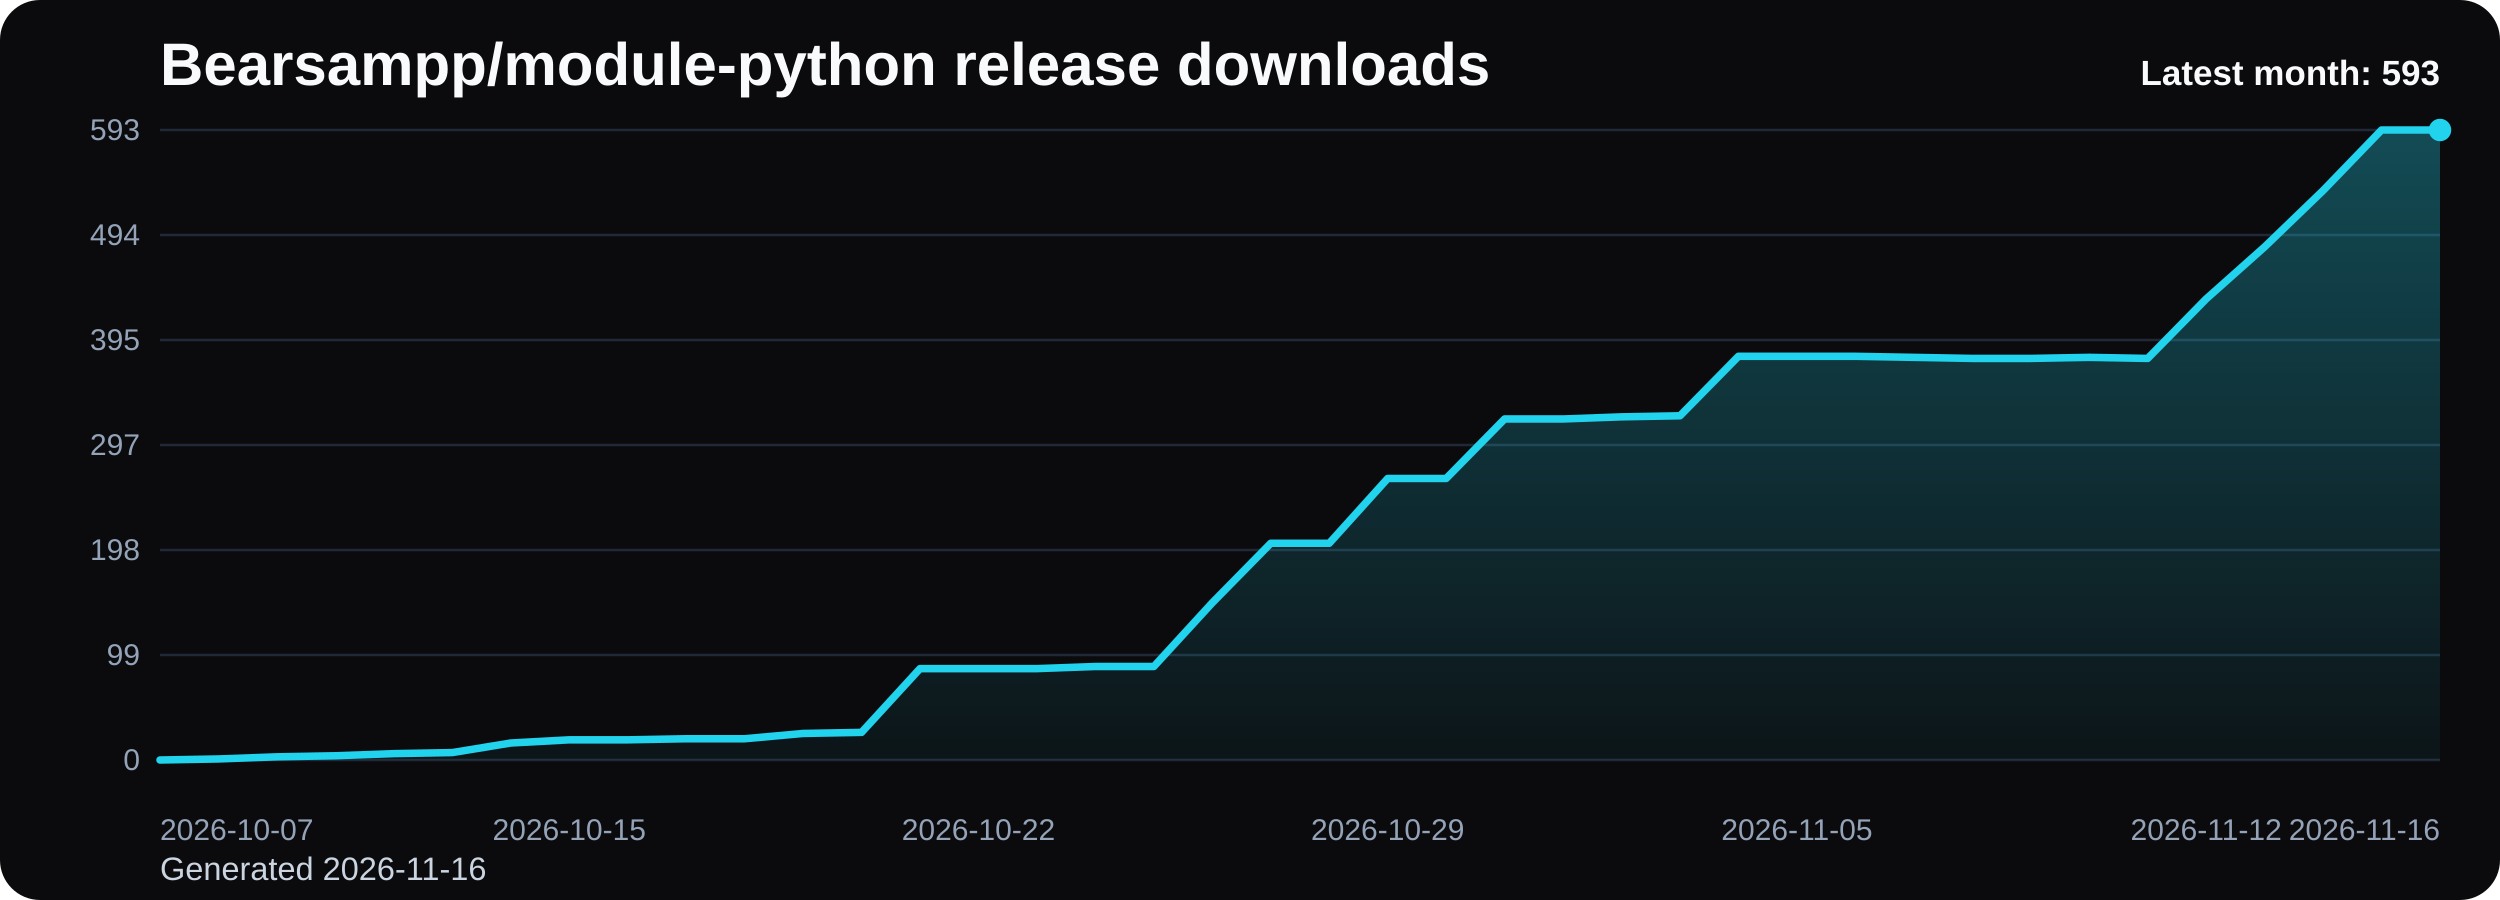
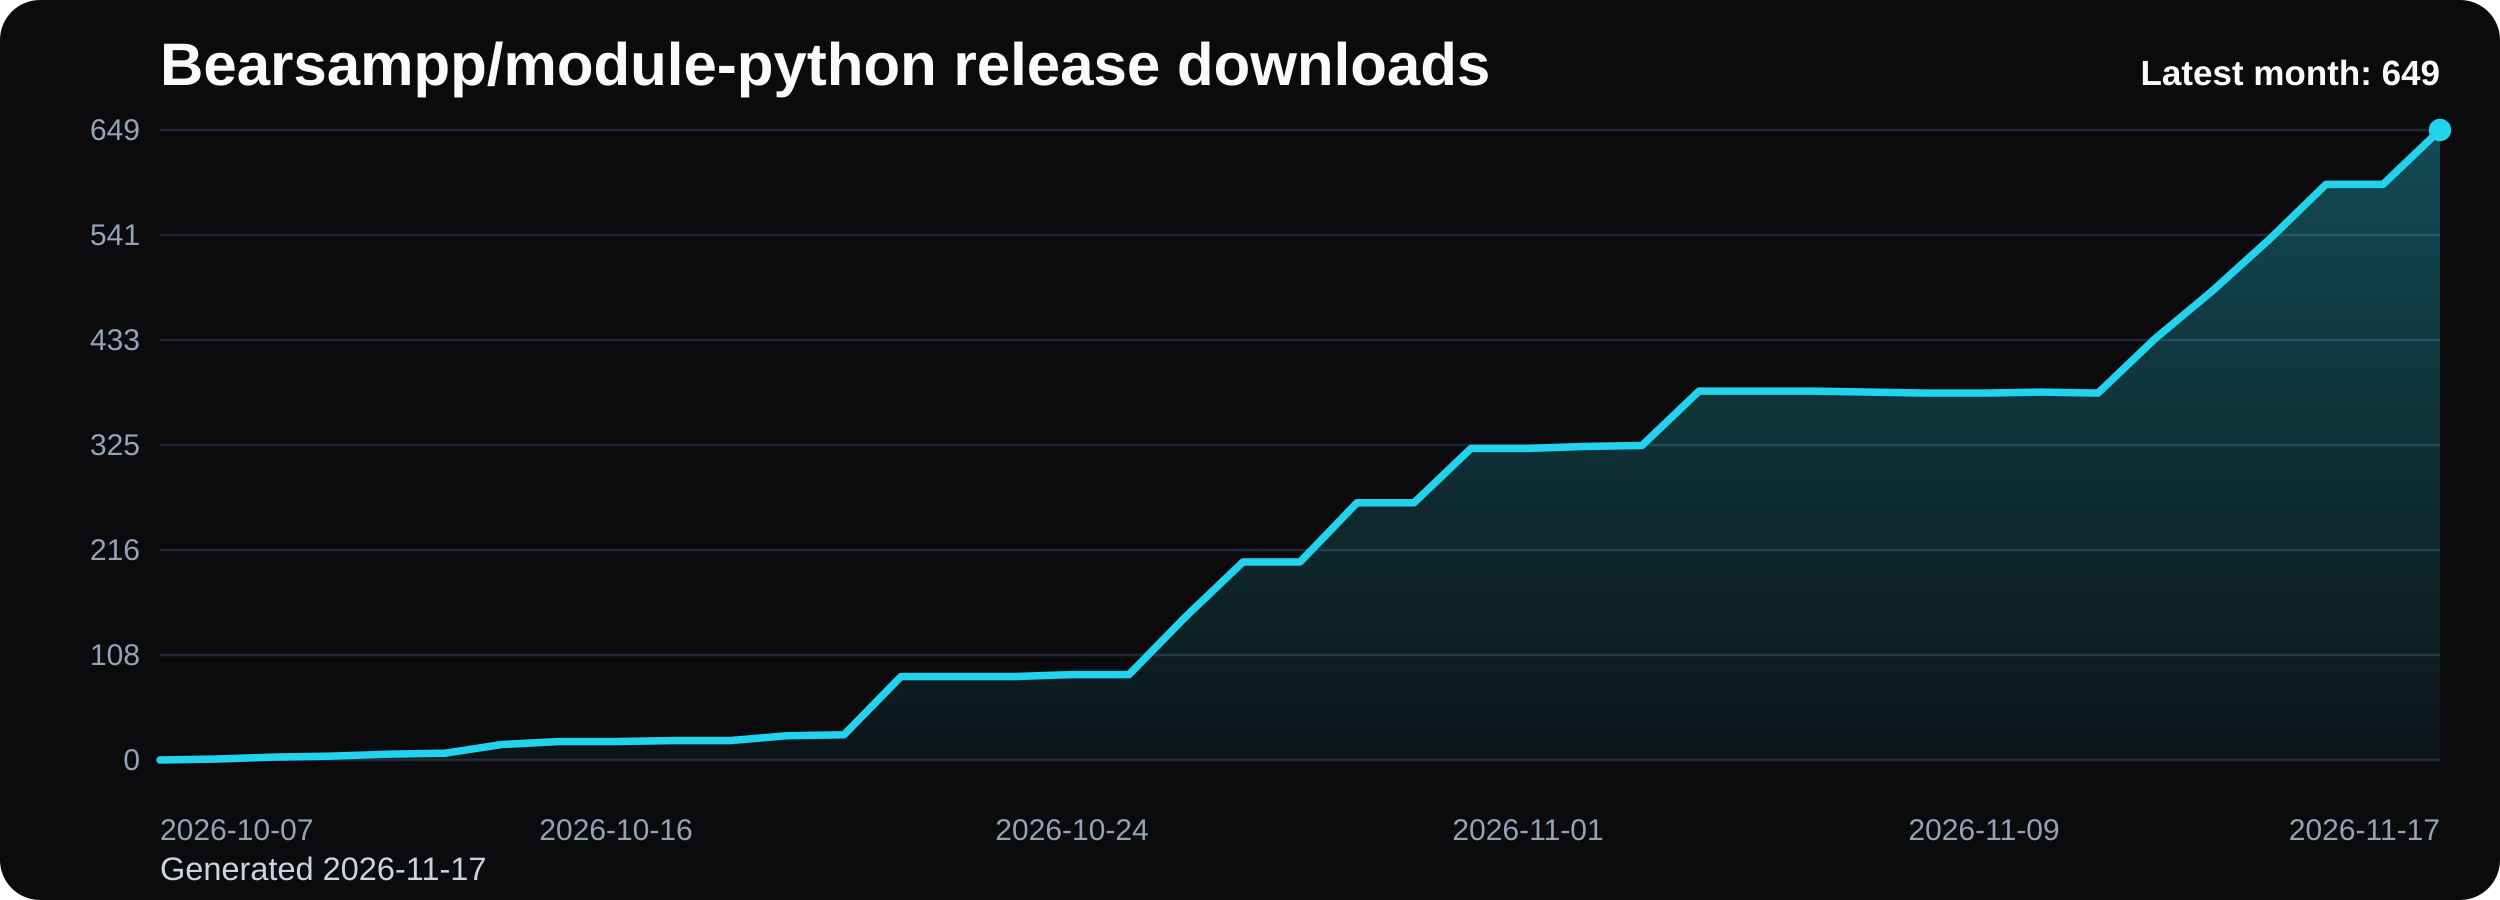
<svg xmlns="http://www.w3.org/2000/svg" viewBox="0 0 1000 360" role="img" aria-label="Bearsampp/module-python release downloads chart">
  <defs>
    <linearGradient id="fill-monthly-black" x1="0" y1="0" x2="0" y2="1">
      <stop offset="0%" stop-color="#22d3ee" stop-opacity="0.32" />
      <stop offset="100%" stop-color="#22d3ee" stop-opacity="0.05" />
    </linearGradient>
    <style>
      .bg { fill: #0b0b0d; }
      .title { font: 700 24px Arial, sans-serif; fill: #f8fafc; }
      .sub { font: 400 13px Arial, sans-serif; fill: #cbd5e1; }
      .grid { stroke: #1f2937; stroke-width: 1; }
      .axis { font: 400 12px Arial, sans-serif; fill: #94a3b8; }
      .line { fill: none; stroke: #22d3ee; stroke-width: 3; stroke-linecap: round; stroke-linejoin: round; }
      .dot { fill: #22d3ee; }
      .value { font: 600 11px Arial, sans-serif; fill: #cbd5e1; }
      .latest { font: 700 14px Arial, sans-serif; fill: #f8fafc; }
    </style>
  </defs>
  <rect class="bg" x="0" y="0" width="1000" height="360" rx="16" />
  <text class="title" x="64" y="34">Bearsampp/module-python release downloads</text>
-   <text class="sub" x="64" y="352">Generated 2026-11-16</text>
+   <text class="sub" x="64" y="352">Generated 2026-11-17</text>
  <line x1="64" y1="52.00" x2="976" y2="52.00" class="grid" />
-   <text x="56" y="56.00" text-anchor="end" class="axis">593</text>
+   <text x="56" y="56.00" text-anchor="end" class="axis">649</text>
  <line x1="64" y1="94.00" x2="976" y2="94.00" class="grid" />
-   <text x="56" y="98.00" text-anchor="end" class="axis">494</text>
+   <text x="56" y="98.00" text-anchor="end" class="axis">541</text>
  <line x1="64" y1="136.00" x2="976" y2="136.00" class="grid" />
-   <text x="56" y="140.00" text-anchor="end" class="axis">395</text>
+   <text x="56" y="140.00" text-anchor="end" class="axis">433</text>
  <line x1="64" y1="178.00" x2="976" y2="178.00" class="grid" />
-   <text x="56" y="182.00" text-anchor="end" class="axis">297</text>
+   <text x="56" y="182.00" text-anchor="end" class="axis">325</text>
  <line x1="64" y1="220.00" x2="976" y2="220.00" class="grid" />
-   <text x="56" y="224.00" text-anchor="end" class="axis">198</text>
+   <text x="56" y="224.00" text-anchor="end" class="axis">216</text>
  <line x1="64" y1="262.00" x2="976" y2="262.00" class="grid" />
-   <text x="56" y="266.00" text-anchor="end" class="axis">99</text>
+   <text x="56" y="266.00" text-anchor="end" class="axis">108</text>
  <line x1="64" y1="304.00" x2="976" y2="304.00" class="grid" />
  <text x="56" y="308.00" text-anchor="end" class="axis">0</text>
-   <path d="M 64.00 304 L 64.00 304.00 L 87.38 303.58 L 110.77 302.73 L 134.15 302.30 L 157.54 301.45 L 180.92 301.03 L 204.31 297.20 L 227.69 295.93 L 251.08 295.93 L 274.46 295.50 L 297.85 295.50 L 321.23 293.38 L 344.62 292.95 L 368.00 267.45 L 391.38 267.45 L 414.77 267.45 L 438.15 266.60 L 461.54 266.60 L 484.92 241.11 L 508.31 217.31 L 531.69 217.31 L 555.08 191.39 L 578.46 191.39 L 601.85 167.59 L 625.23 167.59 L 648.62 166.74 L 672.00 166.31 L 695.38 142.52 L 718.77 142.52 L 742.15 142.52 L 765.54 142.94 L 788.92 143.37 L 812.31 143.37 L 835.69 142.94 L 859.08 143.37 L 882.46 119.57 L 905.85 98.75 L 929.23 76.22 L 952.62 52.00 L 976.00 52.00 L 976.00 304 Z" fill="url(#fill-monthly-black)" />
-   <polyline class="line" points="64.00,304.00 87.38,303.58 110.77,302.73 134.15,302.30 157.54,301.45 180.92,301.03 204.31,297.20 227.69,295.93 251.08,295.93 274.46,295.50 297.85,295.50 321.23,293.38 344.62,292.95 368.00,267.45 391.38,267.45 414.77,267.45 438.15,266.60 461.54,266.60 484.92,241.11 508.31,217.31 531.69,217.31 555.08,191.39 578.46,191.39 601.85,167.59 625.23,167.59 648.62,166.74 672.00,166.31 695.38,142.52 718.77,142.52 742.15,142.52 765.54,142.94 788.92,143.37 812.31,143.37 835.69,142.94 859.08,143.37 882.46,119.57 905.85,98.75 929.23,76.22 952.62,52.00 976.00,52.00" />
+   <path d="M 64.00 304 L 64.00 304.00 L 86.80 303.61 L 109.60 302.84 L 132.40 302.45 L 155.20 301.67 L 178.00 301.28 L 200.80 297.79 L 223.60 296.62 L 246.40 296.62 L 269.20 296.23 L 292.00 296.23 L 314.80 294.29 L 337.60 293.90 L 360.40 270.61 L 383.20 270.61 L 406.00 270.61 L 428.80 269.83 L 451.60 269.83 L 474.40 246.53 L 497.20 224.79 L 520.00 224.79 L 542.80 201.10 L 565.60 201.10 L 588.40 179.36 L 611.20 179.36 L 634.00 178.58 L 656.80 178.19 L 679.60 156.45 L 702.40 156.45 L 725.20 156.45 L 748.00 156.84 L 770.80 157.23 L 793.60 157.23 L 816.40 156.84 L 839.20 157.23 L 862.00 135.48 L 884.80 116.46 L 907.60 95.88 L 930.40 73.74 L 953.20 73.74 L 976.00 52.00 L 976.00 304 Z" fill="url(#fill-monthly-black)" />
+   <polyline class="line" points="64.00,304.00 86.80,303.61 109.60,302.84 132.40,302.45 155.20,301.67 178.00,301.28 200.80,297.79 223.60,296.62 246.40,296.62 269.20,296.23 292.00,296.23 314.80,294.29 337.60,293.90 360.40,270.61 383.20,270.61 406.00,270.61 428.80,269.83 451.60,269.83 474.40,246.53 497.20,224.79 520.00,224.79 542.80,201.10 565.60,201.10 588.40,179.36 611.20,179.36 634.00,178.58 656.80,178.19 679.60,156.45 702.40,156.45 725.20,156.45 748.00,156.84 770.80,157.23 793.60,157.23 816.40,156.84 839.20,157.23 862.00,135.48 884.80,116.46 907.60,95.88 930.40,73.74 953.20,73.74 976.00,52.00" />
  <circle class="dot" cx="976.00" cy="52.00" r="4.5" />
  <text class="axis" x="64.00" y="336" text-anchor="start">2026-10-07</text>
-   <text class="axis" x="227.69" y="336" text-anchor="middle">2026-10-15</text>
-   <text class="axis" x="391.38" y="336" text-anchor="middle">2026-10-22</text>
-   <text class="axis" x="555.08" y="336" text-anchor="middle">2026-10-29</text>
-   <text class="axis" x="718.77" y="336" text-anchor="middle">2026-11-05</text>
-   <text class="axis" x="882.46" y="336" text-anchor="middle">2026-11-12</text>
-   <text class="axis" x="976.00" y="336" text-anchor="end">2026-11-16</text>
-   <text class="latest" x="976" y="34" text-anchor="end">Latest month: 593</text>
+   <text class="axis" x="246.40" y="336" text-anchor="middle">2026-10-16</text>
+   <text class="axis" x="428.80" y="336" text-anchor="middle">2026-10-24</text>
+   <text class="axis" x="611.20" y="336" text-anchor="middle">2026-11-01</text>
+   <text class="axis" x="793.60" y="336" text-anchor="middle">2026-11-09</text>
+   <text class="axis" x="976.00" y="336" text-anchor="end">2026-11-17</text>
+   <text class="latest" x="976" y="34" text-anchor="end">Latest month: 649</text>
</svg>
